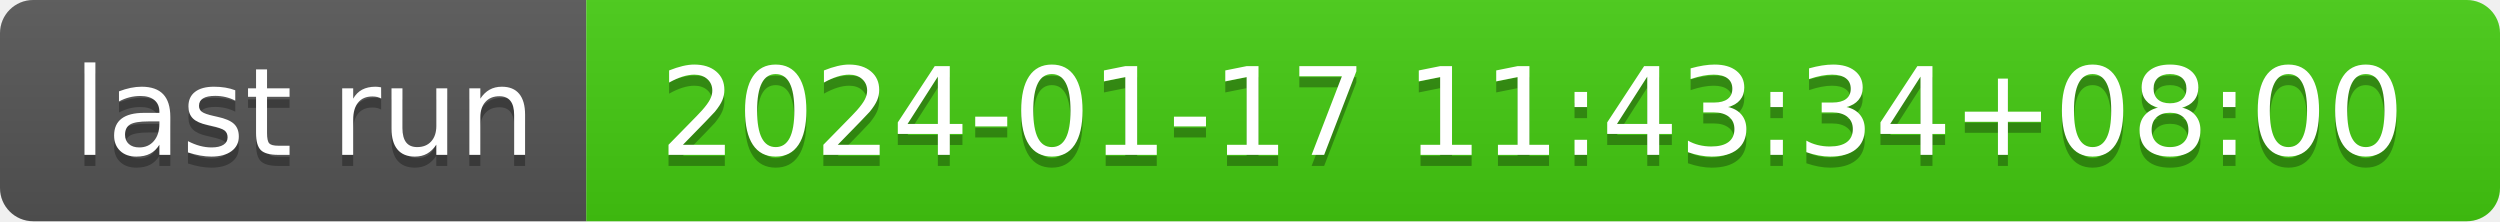
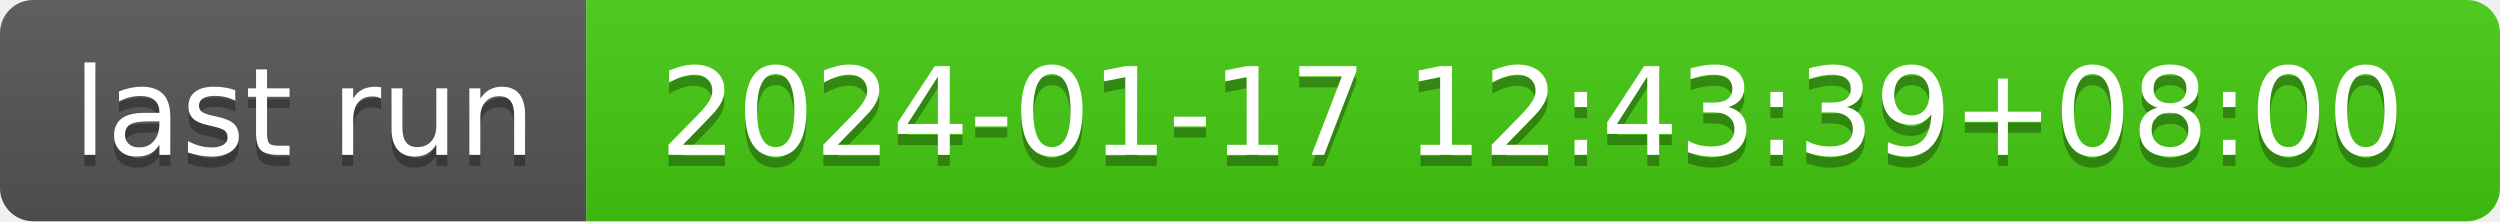
- <svg xmlns="http://www.w3.org/2000/svg" width="226" height="20" role="img" aria-label="last run: 2024-01-17 11:43:34+08:00">
+ <svg xmlns="http://www.w3.org/2000/svg" width="226" height="20" role="img" aria-label="last run: 2024-01-17 12:43:39+08:00">
  <linearGradient id="s" x2="0" y2="100%">
    <stop offset="0" stop-color="#bbb" stop-opacity=".1" />
    <stop offset="1" stop-opacity=".1" />
  </linearGradient>
  <clipPath id="r">
    <rect width="226" height="20" rx="3" fill="#fff" />
  </clipPath>
  <g clip-path="url(#r)">
    <rect width="53" height="20" fill="#555" />
    <rect x="53" width="173" height="20" fill="#4c1" />
    <rect width="226" height="20" fill="url(#s)" />
  </g>
  <g fill="#fff" text-anchor="middle" font-family="Verdana,Geneva,DejaVu Sans,sans-serif" text-rendering="geometricPrecision" font-size="110">
    <text aria-hidden="true" x="275" y="150" fill="#010101" fill-opacity=".3" transform="scale(.1)" textLength="430">last run</text>
    <text x="275" y="140" transform="scale(.1)" fill="#fff" textLength="430">last run</text>
-     <text aria-hidden="true" x="1385" y="150" fill="#010101" fill-opacity=".3" transform="scale(.1)" textLength="1630">2024-01-17 11:43:34+08:00</text>
-     <text x="1385" y="140" transform="scale(.1)" fill="#fff" textLength="1630">2024-01-17 11:43:34+08:00</text>
+     <text aria-hidden="true" x="1385" y="150" fill="#010101" fill-opacity=".3" transform="scale(.1)" textLength="1630">2024-01-17 12:43:39+08:00</text>
+     <text x="1385" y="140" transform="scale(.1)" fill="#fff" textLength="1630">2024-01-17 12:43:39+08:00</text>
  </g>
</svg>
